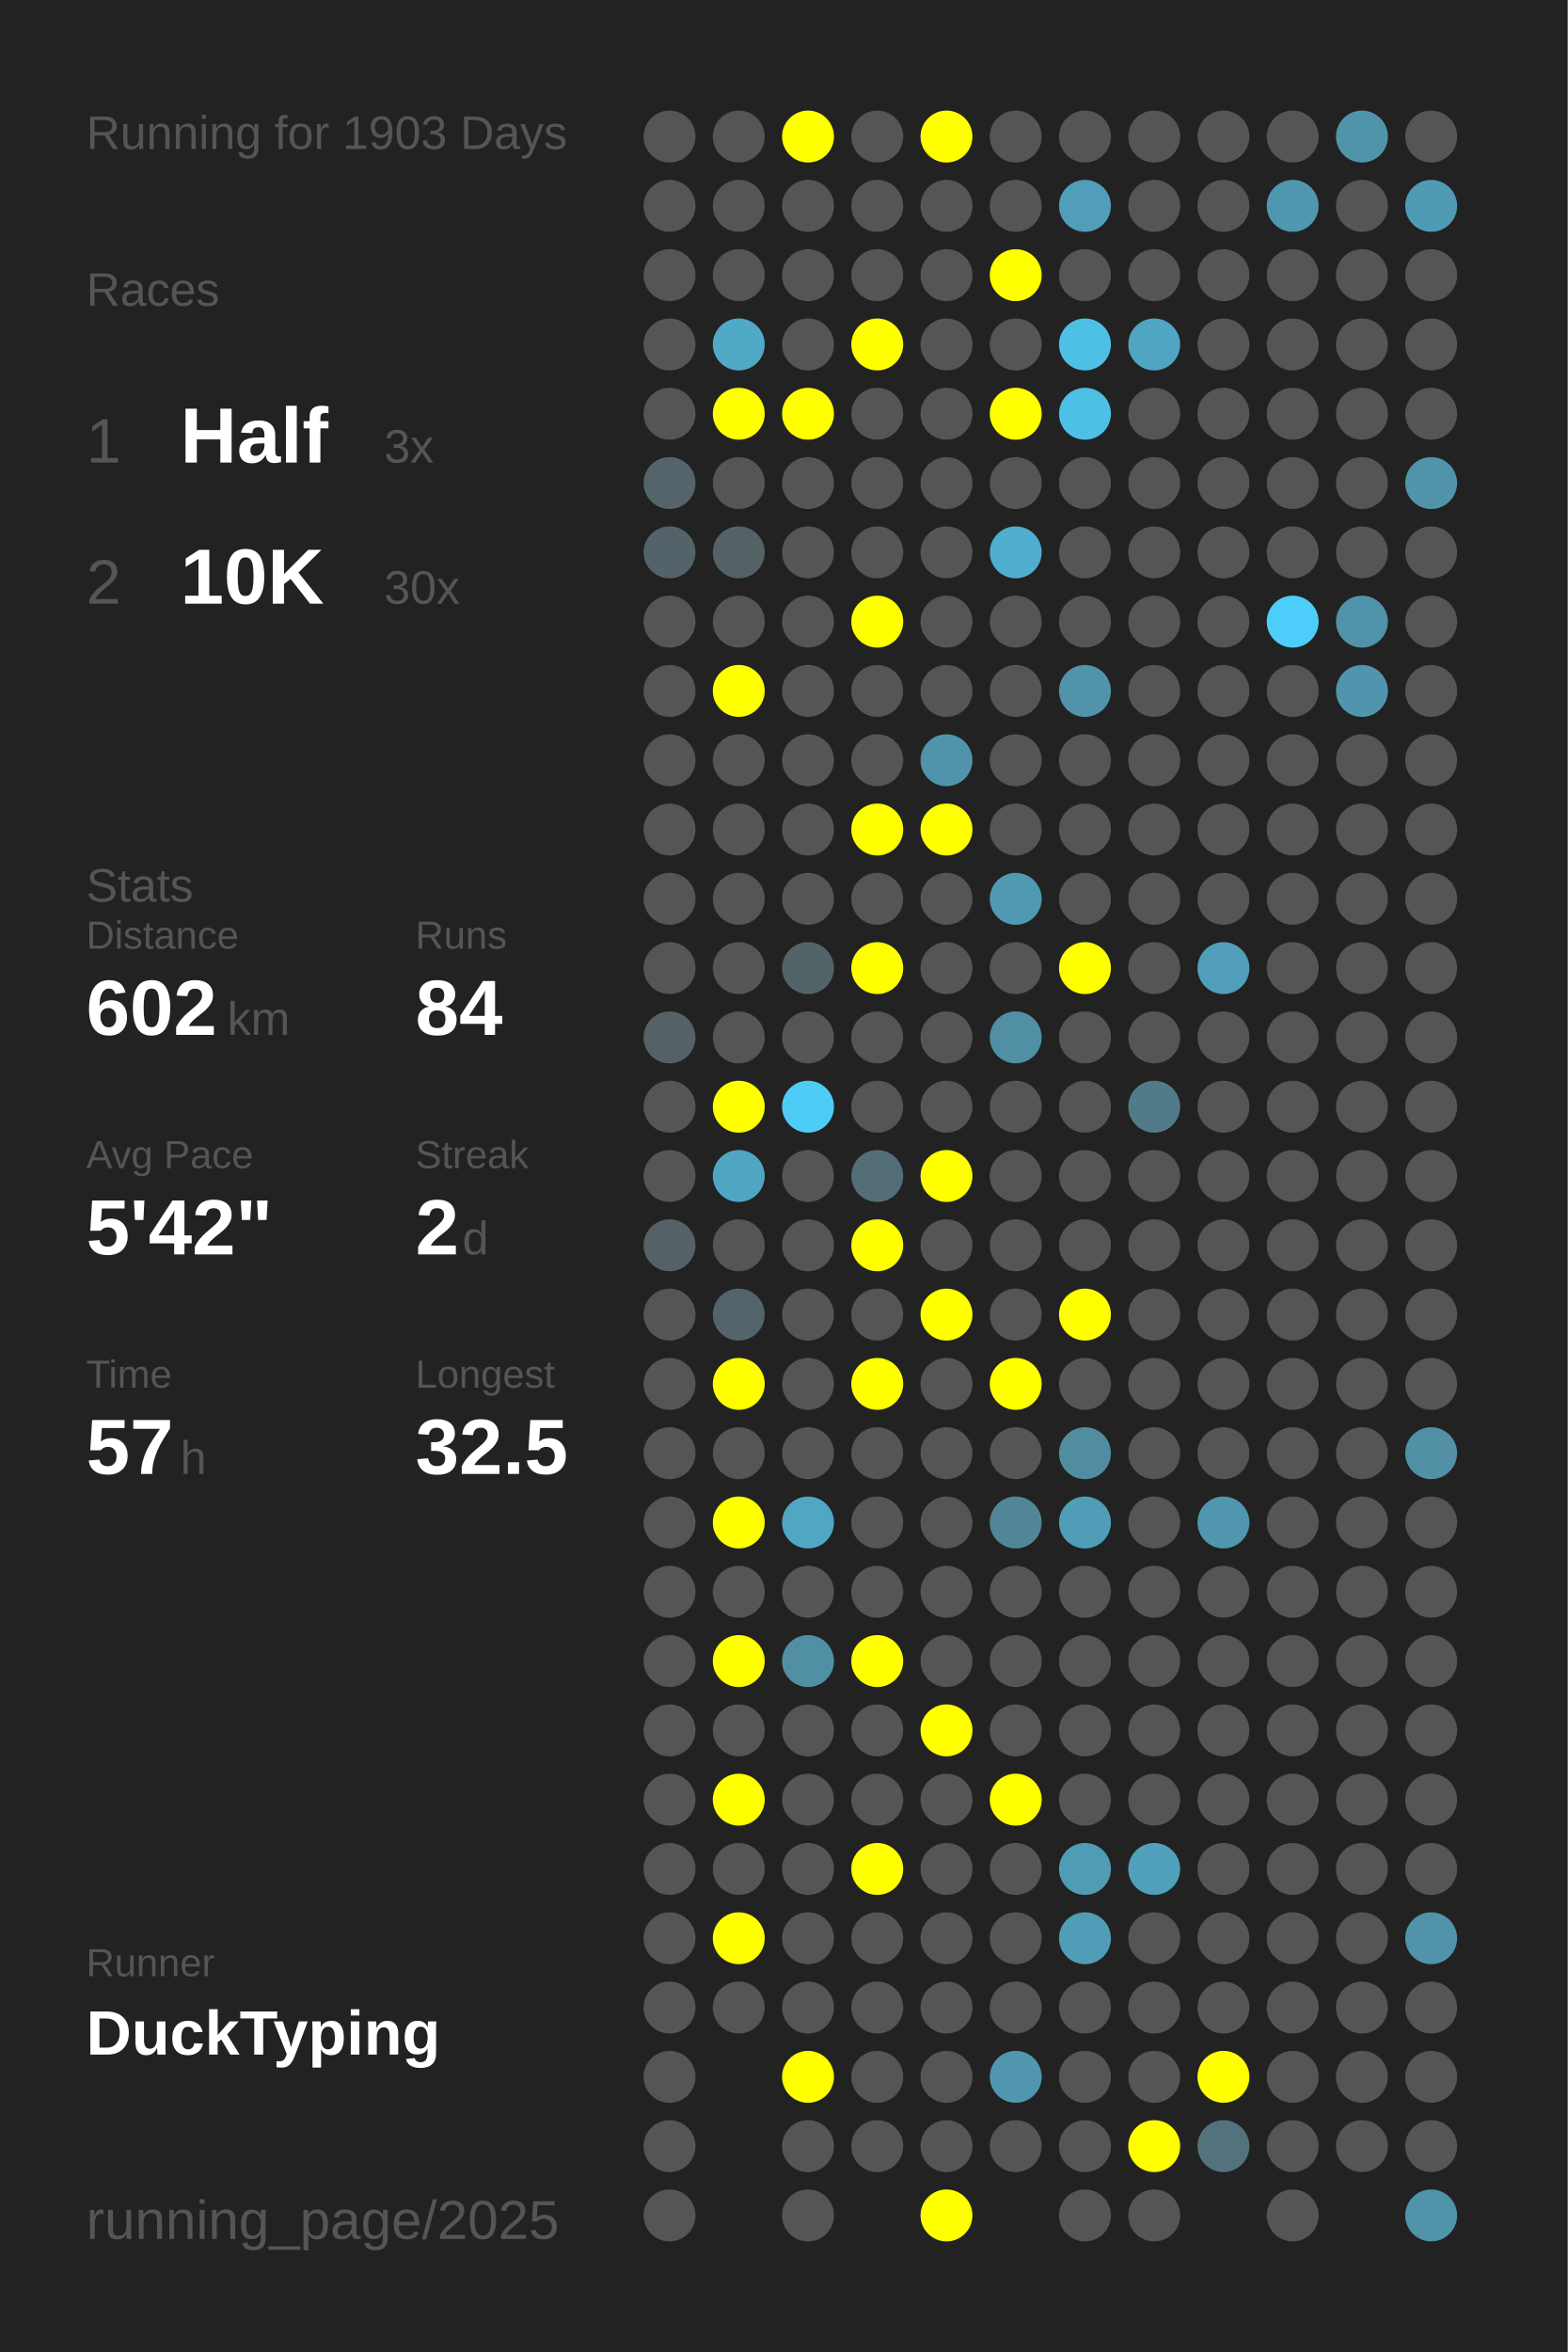
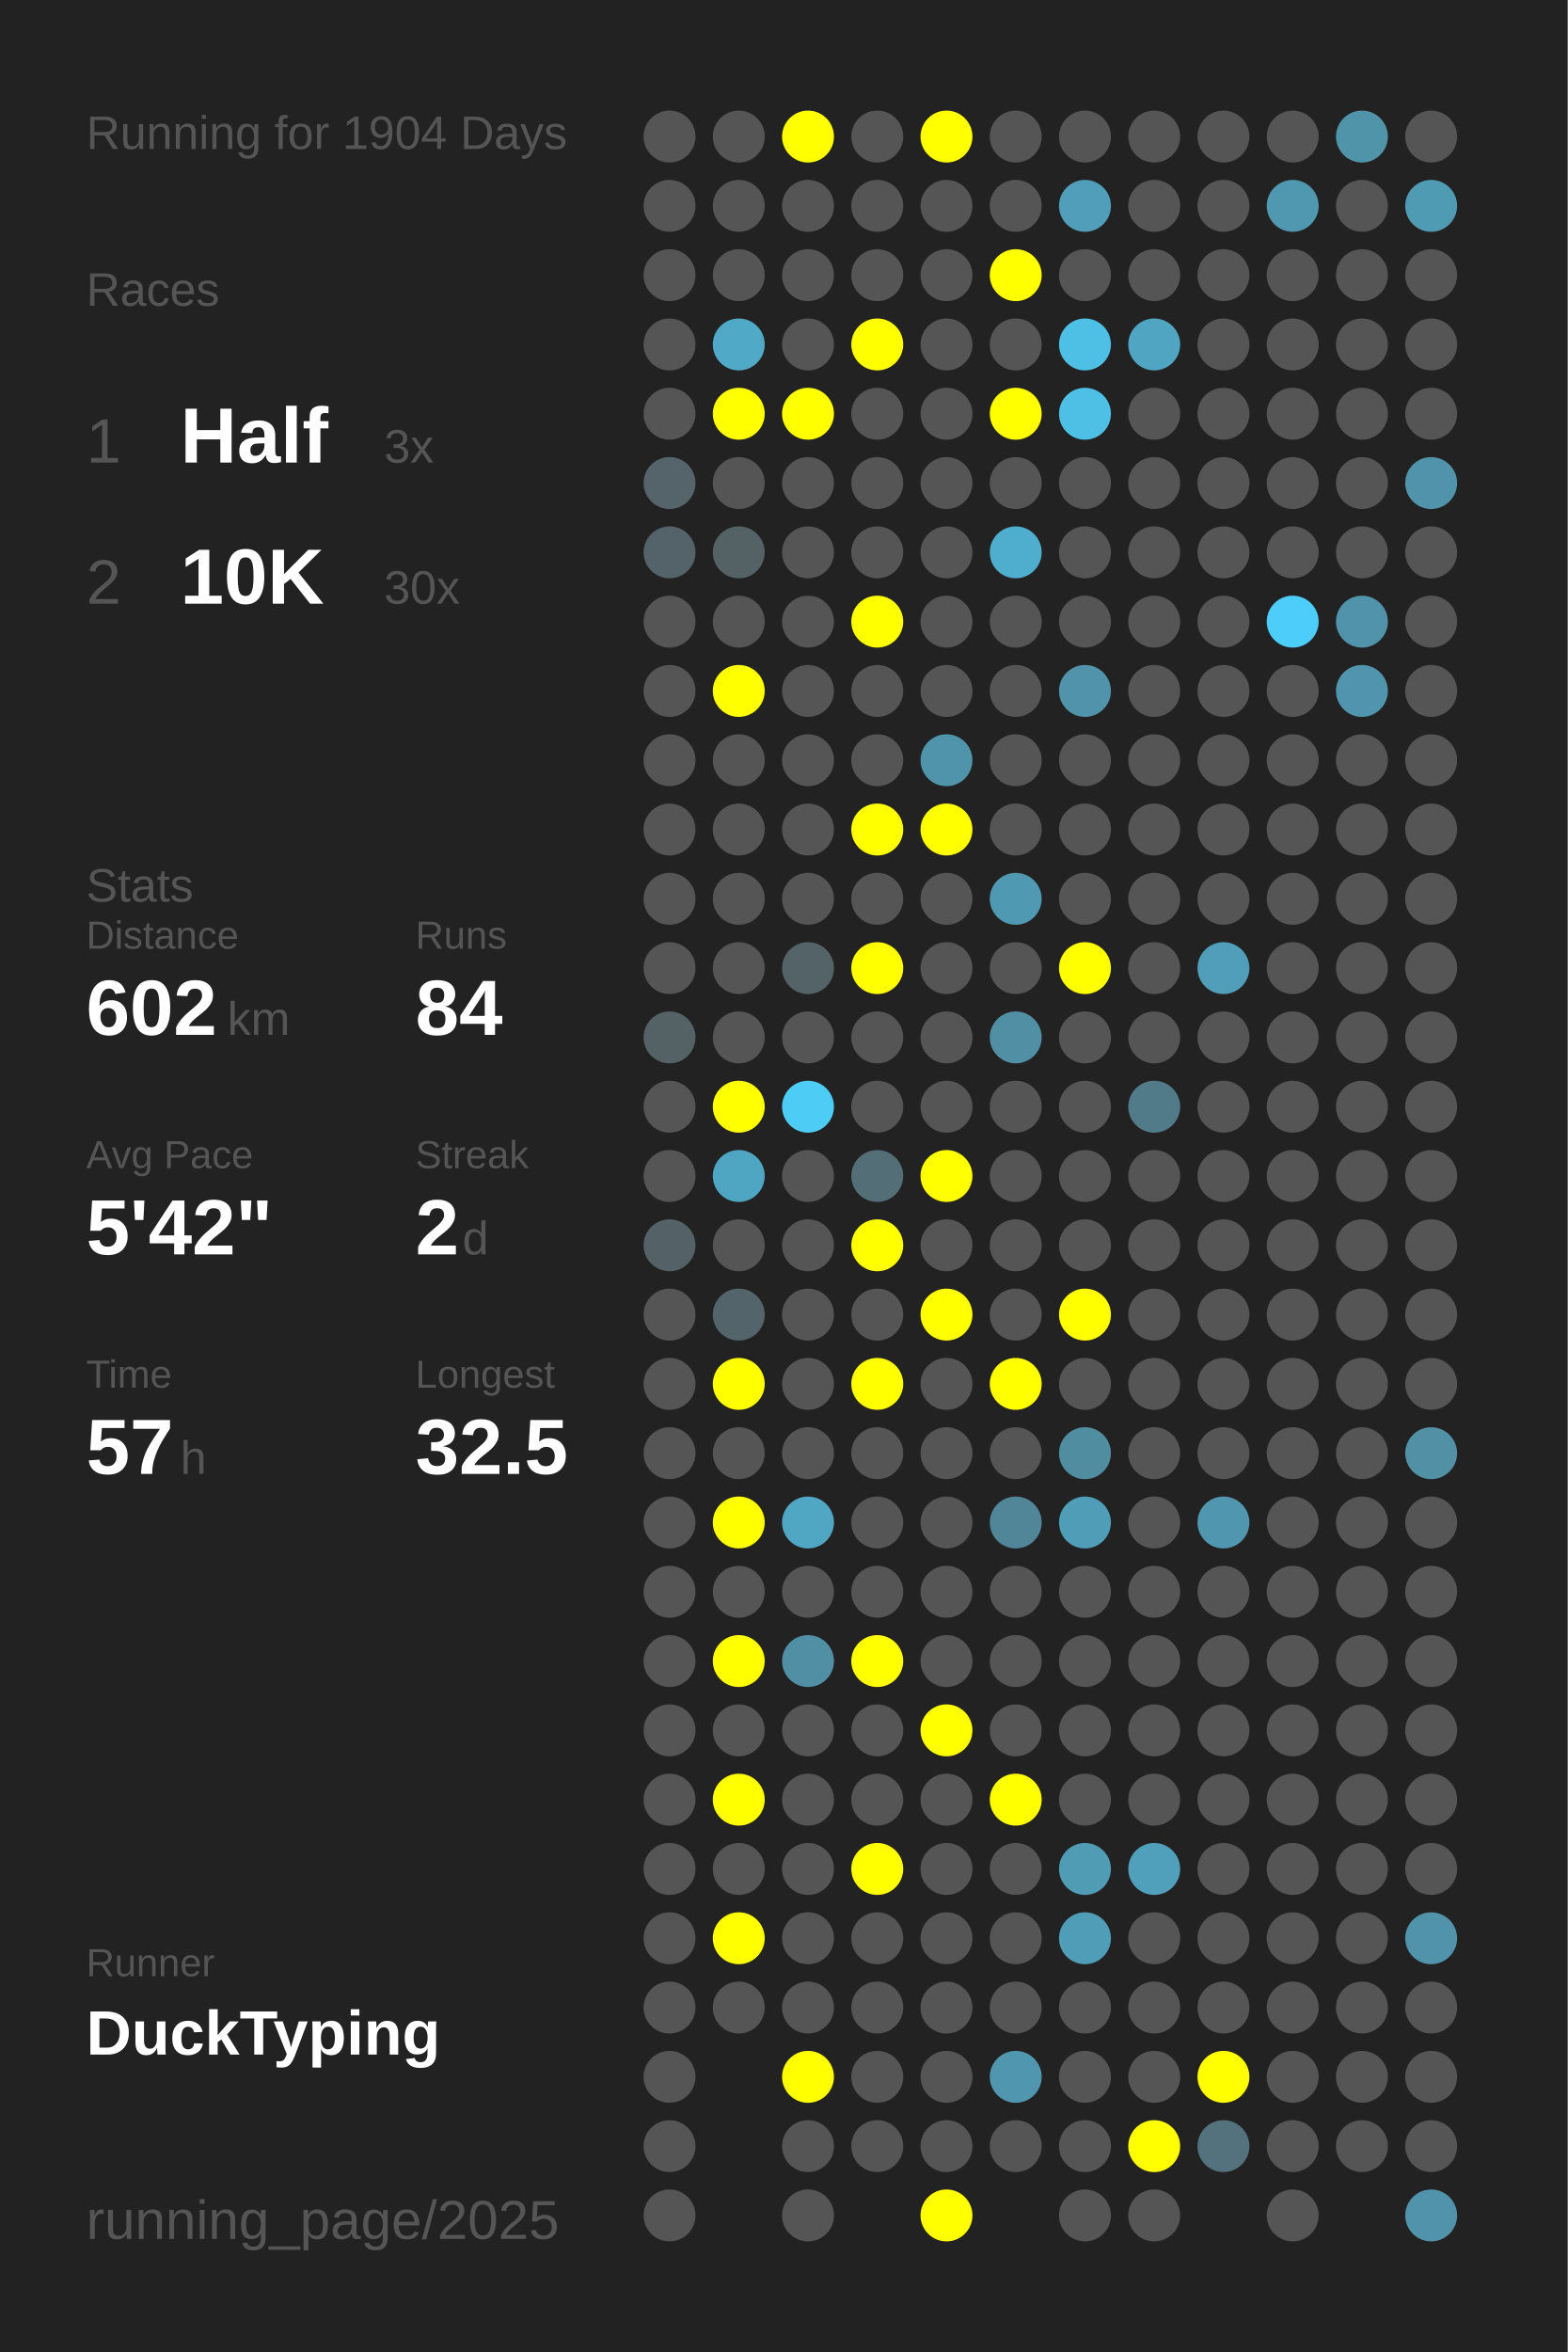
<svg xmlns="http://www.w3.org/2000/svg" baseProfile="full" height="300mm" version="1.1" viewBox="0,0,200,300" width="200mm">
  <defs />
  <rect fill="#222222" height="300" width="200" x="0" y="0" />
-   <text fill="#555555" style="font-size:6px; font-family:Arial;" x="11" y="19">Running for 1903 Days</text>
+   <text fill="#555555" style="font-size:6px; font-family:Arial;" x="11" y="19">Running for 1904 Days</text>
  <text fill="#555555" style="font-size:6px; font-family:Arial;" x="11" y="39">Races</text>
  <text fill="#555555" style="font-size:8px; font-family:Arial;" x="11" y="59">1</text>
  <text fill="#FFFFFF" style="font-size:10px; font-family:Arial; font-weight:bold;" x="23" y="59">Half</text>
  <text fill="#555555" style="font-size:6px; font-family:Arial;" x="49" y="59">3x</text>
  <text fill="#555555" style="font-size:8px; font-family:Arial;" x="11" y="77">2</text>
  <text fill="#FFFFFF" style="font-size:10px; font-family:Arial; font-weight:bold;" x="23" y="77">10K</text>
  <text fill="#555555" style="font-size:6px; font-family:Arial;" x="49" y="77">30x</text>
  <text fill="#555555" style="font-size:6px; font-family:Arial;" x="11" y="115">Stats</text>
  <text fill="#555555" style="font-size:5px; font-family:Arial;" x="11" y="121">Distance</text>
  <text fill="#FFFFFF" style="font-size:10px; font-family:Arial; font-weight:bold;" x="11" y="132">602</text>
  <text fill="#555555" style="font-size:6px; font-family:Arial;" x="29" y="132">km</text>
  <text fill="#555555" style="font-size:5px; font-family:Arial;" x="53" y="121">Runs</text>
  <text fill="#FFFFFF" style="font-size:10px; font-family:Arial; font-weight:bold;" x="53" y="132">84</text>
  <text fill="#555555" style="font-size:5px; font-family:Arial;" x="11" y="149">Avg Pace</text>
  <text fill="#FFFFFF" style="font-size:10px; font-family:Arial; font-weight:bold;" x="11" y="160">5'42"</text>
  <text fill="#555555" style="font-size:5px; font-family:Arial;" x="53" y="149">Streak</text>
  <text fill="#FFFFFF" style="font-size:10px; font-family:Arial; font-weight:bold;" x="53" y="160">2</text>
  <text fill="#555555" style="font-size:6px; font-family:Arial;" x="59" y="160">d</text>
  <text fill="#555555" style="font-size:5px; font-family:Arial;" x="11" y="177">Time</text>
  <text fill="#FFFFFF" style="font-size:10px; font-family:Arial; font-weight:bold;" x="11" y="188">57</text>
  <text fill="#555555" style="font-size:6px; font-family:Arial;" x="23" y="188">h</text>
  <text fill="#555555" style="font-size:5px; font-family:Arial;" x="53" y="177">Longest</text>
  <text fill="#FFFFFF" style="font-size:10px; font-family:Arial; font-weight:bold;" x="53" y="188">32.5</text>
  <text fill="#555555" style="font-size:5px; font-family:Arial;" x="11" y="252.065">Runner</text>
  <text fill="#FFFFFF" style="font-size:8px; font-family:Arial; font-weight:bold;" x="11" y="262.065">DuckTyping</text>
  <text fill="#555555" style="font-size:7px; font-family:Arial;" x="11" y="285.581">running_page/2025</text>
  <circle cx="85.417" cy="17.419" fill="#555555" r="3.312" />
  <circle cx="85.417" cy="26.258" fill="#555555" r="3.312" />
  <circle cx="85.417" cy="35.097" fill="#555555" r="3.312" />
  <circle cx="85.417" cy="43.935" fill="#555555" r="3.312" />
  <circle cx="85.417" cy="52.774" fill="#555555" r="3.312" />
  <circle cx="85.417" cy="61.613" fill="#54646a" r="3.312" />
  <circle cx="85.417" cy="70.452" fill="#546369" r="3.312" />
  <circle cx="85.417" cy="79.29" fill="#555555" r="3.312" />
  <circle cx="85.417" cy="88.129" fill="#555555" r="3.312" />
  <circle cx="85.417" cy="96.968" fill="#555555" r="3.312" />
  <circle cx="85.417" cy="105.806" fill="#555555" r="3.312" />
  <circle cx="85.417" cy="114.645" fill="#555555" r="3.312" />
  <circle cx="85.417" cy="123.484" fill="#555555" r="3.312" />
  <circle cx="85.417" cy="132.323" fill="#546266" r="3.312" />
  <circle cx="85.417" cy="141.161" fill="#555555" r="3.312" />
  <circle cx="85.417" cy="150" fill="#555555" r="3.312" />
  <circle cx="85.417" cy="158.839" fill="#546267" r="3.312" />
  <circle cx="85.417" cy="167.677" fill="#555555" r="3.312" />
  <circle cx="85.417" cy="176.516" fill="#555555" r="3.312" />
  <circle cx="85.417" cy="185.355" fill="#555555" r="3.312" />
  <circle cx="85.417" cy="194.194" fill="#555555" r="3.312" />
  <circle cx="85.417" cy="203.032" fill="#555555" r="3.312" />
  <circle cx="85.417" cy="211.871" fill="#555555" r="3.312" />
  <circle cx="85.417" cy="220.71" fill="#555555" r="3.312" />
  <circle cx="85.417" cy="229.548" fill="#555555" r="3.312" />
  <circle cx="85.417" cy="238.387" fill="#555555" r="3.312" />
  <circle cx="85.417" cy="247.226" fill="#555555" r="3.312" />
  <circle cx="85.417" cy="256.065" fill="#555555" r="3.312" />
  <circle cx="85.417" cy="264.903" fill="#555555" r="3.312" />
  <circle cx="85.417" cy="273.742" fill="#555555" r="3.312" />
  <circle cx="85.417" cy="282.581" fill="#555555" r="3.312" />
  <circle cx="94.25" cy="17.419" fill="#555555" r="3.312" />
  <circle cx="94.25" cy="26.258" fill="#555555" r="3.312" />
  <circle cx="94.25" cy="35.097" fill="#555555" r="3.312" />
  <circle cx="94.25" cy="43.935" fill="#4fa9c7" r="3.312" />
  <circle cx="94.25" cy="52.774" fill="#FFFF00" r="3.312" />
  <circle cx="94.25" cy="61.613" fill="#555555" r="3.312" />
  <circle cx="94.25" cy="70.452" fill="#546266" r="3.312" />
  <circle cx="94.25" cy="79.29" fill="#555555" r="3.312" />
  <circle cx="94.25" cy="88.129" fill="#FFFF00" r="3.312" />
  <circle cx="94.25" cy="96.968" fill="#555555" r="3.312" />
  <circle cx="94.25" cy="105.806" fill="#555555" r="3.312" />
  <circle cx="94.25" cy="114.645" fill="#555555" r="3.312" />
  <circle cx="94.25" cy="123.484" fill="#555555" r="3.312" />
  <circle cx="94.25" cy="132.323" fill="#555555" r="3.312" />
  <circle cx="94.25" cy="141.161" fill="#FFFF00" r="3.312" />
  <circle cx="94.25" cy="150" fill="#4fa6c3" r="3.312" />
  <circle cx="94.25" cy="158.839" fill="#555555" r="3.312" />
  <circle cx="94.25" cy="167.677" fill="#53646a" r="3.312" />
  <circle cx="94.25" cy="176.516" fill="#FFFF00" r="3.312" />
  <circle cx="94.25" cy="185.355" fill="#555555" r="3.312" />
  <circle cx="94.25" cy="194.194" fill="#FFFF00" r="3.312" />
  <circle cx="94.25" cy="203.032" fill="#555555" r="3.312" />
  <circle cx="94.25" cy="211.871" fill="#FFFF00" r="3.312" />
  <circle cx="94.25" cy="220.71" fill="#555555" r="3.312" />
  <circle cx="94.25" cy="229.548" fill="#FFFF00" r="3.312" />
  <circle cx="94.25" cy="238.387" fill="#555555" r="3.312" />
  <circle cx="94.25" cy="247.226" fill="#FFFF00" r="3.312" />
  <circle cx="94.25" cy="256.065" fill="#555555" r="3.312" />
  <circle cx="103.083" cy="17.419" fill="#FFFF00" r="3.312" />
  <circle cx="103.083" cy="26.258" fill="#555555" r="3.312" />
  <circle cx="103.083" cy="35.097" fill="#555555" r="3.312" />
  <circle cx="103.083" cy="43.935" fill="#555555" r="3.312" />
  <circle cx="103.083" cy="52.774" fill="#FFFF00" r="3.312" />
  <circle cx="103.083" cy="61.613" fill="#555555" r="3.312" />
  <circle cx="103.083" cy="70.452" fill="#555555" r="3.312" />
  <circle cx="103.083" cy="79.29" fill="#555555" r="3.312" />
  <circle cx="103.083" cy="88.129" fill="#555555" r="3.312" />
  <circle cx="103.083" cy="96.968" fill="#555555" r="3.312" />
  <circle cx="103.083" cy="105.806" fill="#555555" r="3.312" />
  <circle cx="103.083" cy="114.645" fill="#555555" r="3.312" />
  <circle cx="103.083" cy="123.484" fill="#546368" r="3.312" />
  <circle cx="103.083" cy="132.323" fill="#555555" r="3.312" />
  <circle cx="103.083" cy="141.161" fill="#4dccf6" r="3.312" />
  <circle cx="103.083" cy="150" fill="#555555" r="3.312" />
  <circle cx="103.083" cy="158.839" fill="#555555" r="3.312" />
  <circle cx="103.083" cy="167.677" fill="#555555" r="3.312" />
  <circle cx="103.083" cy="176.516" fill="#555555" r="3.312" />
  <circle cx="103.083" cy="185.355" fill="#555555" r="3.312" />
  <circle cx="103.083" cy="194.194" fill="#4fa7c4" r="3.312" />
  <circle cx="103.083" cy="203.032" fill="#555555" r="3.312" />
  <circle cx="103.083" cy="211.871" fill="#518fa4" r="3.312" />
  <circle cx="103.083" cy="220.71" fill="#555555" r="3.312" />
  <circle cx="103.083" cy="229.548" fill="#555555" r="3.312" />
  <circle cx="103.083" cy="238.387" fill="#555555" r="3.312" />
  <circle cx="103.083" cy="247.226" fill="#555555" r="3.312" />
  <circle cx="103.083" cy="256.065" fill="#555555" r="3.312" />
  <circle cx="103.083" cy="264.903" fill="#FFFF00" r="3.312" />
  <circle cx="103.083" cy="273.742" fill="#555555" r="3.312" />
  <circle cx="103.083" cy="282.581" fill="#555555" r="3.312" />
  <circle cx="111.917" cy="17.419" fill="#555555" r="3.312" />
  <circle cx="111.917" cy="26.258" fill="#555555" r="3.312" />
  <circle cx="111.917" cy="35.097" fill="#555555" r="3.312" />
  <circle cx="111.917" cy="43.935" fill="#FFFF00" r="3.312" />
  <circle cx="111.917" cy="52.774" fill="#555555" r="3.312" />
  <circle cx="111.917" cy="61.613" fill="#555555" r="3.312" />
  <circle cx="111.917" cy="70.452" fill="#555555" r="3.312" />
  <circle cx="111.917" cy="79.29" fill="#FFFF00" r="3.312" />
  <circle cx="111.917" cy="88.129" fill="#555555" r="3.312" />
  <circle cx="111.917" cy="96.968" fill="#555555" r="3.312" />
  <circle cx="111.917" cy="105.806" fill="#FFFF00" r="3.312" />
  <circle cx="111.917" cy="114.645" fill="#555555" r="3.312" />
  <circle cx="111.917" cy="123.484" fill="#FFFF00" r="3.312" />
  <circle cx="111.917" cy="132.323" fill="#555555" r="3.312" />
  <circle cx="111.917" cy="141.161" fill="#555555" r="3.312" />
  <circle cx="111.917" cy="150" fill="#536e77" r="3.312" />
  <circle cx="111.917" cy="158.839" fill="#FFFF00" r="3.312" />
  <circle cx="111.917" cy="167.677" fill="#555555" r="3.312" />
  <circle cx="111.917" cy="176.516" fill="#FFFF00" r="3.312" />
  <circle cx="111.917" cy="185.355" fill="#555555" r="3.312" />
  <circle cx="111.917" cy="194.194" fill="#555555" r="3.312" />
  <circle cx="111.917" cy="203.032" fill="#555555" r="3.312" />
  <circle cx="111.917" cy="211.871" fill="#FFFF00" r="3.312" />
  <circle cx="111.917" cy="220.71" fill="#555555" r="3.312" />
  <circle cx="111.917" cy="229.548" fill="#555555" r="3.312" />
  <circle cx="111.917" cy="238.387" fill="#FFFF00" r="3.312" />
  <circle cx="111.917" cy="247.226" fill="#555555" r="3.312" />
  <circle cx="111.917" cy="256.065" fill="#555555" r="3.312" />
  <circle cx="111.917" cy="264.903" fill="#555555" r="3.312" />
  <circle cx="111.917" cy="273.742" fill="#555555" r="3.312" />
  <circle cx="120.75" cy="17.419" fill="#FFFF00" r="3.312" />
  <circle cx="120.75" cy="26.258" fill="#555555" r="3.312" />
  <circle cx="120.75" cy="35.097" fill="#555555" r="3.312" />
  <circle cx="120.75" cy="43.935" fill="#555555" r="3.312" />
  <circle cx="120.75" cy="52.774" fill="#555555" r="3.312" />
  <circle cx="120.75" cy="61.613" fill="#555555" r="3.312" />
  <circle cx="120.75" cy="70.452" fill="#555555" r="3.312" />
  <circle cx="120.75" cy="79.29" fill="#555555" r="3.312" />
  <circle cx="120.75" cy="88.129" fill="#555555" r="3.312" />
  <circle cx="120.75" cy="96.968" fill="#5094ab" r="3.312" />
  <circle cx="120.75" cy="105.806" fill="#FFFF00" r="3.312" />
  <circle cx="120.75" cy="114.645" fill="#555555" r="3.312" />
  <circle cx="120.75" cy="123.484" fill="#555555" r="3.312" />
  <circle cx="120.75" cy="132.323" fill="#555555" r="3.312" />
  <circle cx="120.75" cy="141.161" fill="#555555" r="3.312" />
  <circle cx="120.75" cy="150" fill="#FFFF00" r="3.312" />
  <circle cx="120.75" cy="158.839" fill="#555555" r="3.312" />
  <circle cx="120.75" cy="167.677" fill="#FFFF00" r="3.312" />
  <circle cx="120.75" cy="176.516" fill="#555555" r="3.312" />
  <circle cx="120.75" cy="185.355" fill="#555555" r="3.312" />
  <circle cx="120.75" cy="194.194" fill="#555555" r="3.312" />
  <circle cx="120.75" cy="203.032" fill="#555555" r="3.312" />
  <circle cx="120.75" cy="211.871" fill="#555555" r="3.312" />
  <circle cx="120.75" cy="220.71" fill="#FFFF00" r="3.312" />
  <circle cx="120.75" cy="229.548" fill="#555555" r="3.312" />
  <circle cx="120.75" cy="238.387" fill="#555555" r="3.312" />
  <circle cx="120.75" cy="247.226" fill="#555555" r="3.312" />
  <circle cx="120.75" cy="256.065" fill="#555555" r="3.312" />
  <circle cx="120.75" cy="264.903" fill="#555555" r="3.312" />
  <circle cx="120.75" cy="273.742" fill="#555555" r="3.312" />
  <circle cx="120.75" cy="282.581" fill="#FFFF00" r="3.312" />
  <circle cx="129.583" cy="17.419" fill="#555555" r="3.312" />
  <circle cx="129.583" cy="26.258" fill="#555555" r="3.312" />
  <circle cx="129.583" cy="35.097" fill="#FFFF00" r="3.312" />
  <circle cx="129.583" cy="43.935" fill="#555555" r="3.312" />
  <circle cx="129.583" cy="52.774" fill="#FFFF00" r="3.312" />
  <circle cx="129.583" cy="61.613" fill="#555555" r="3.312" />
  <circle cx="129.583" cy="70.452" fill="#4faece" r="3.312" />
  <circle cx="129.583" cy="79.29" fill="#555555" r="3.312" />
  <circle cx="129.583" cy="88.129" fill="#555555" r="3.312" />
  <circle cx="129.583" cy="96.968" fill="#555555" r="3.312" />
  <circle cx="129.583" cy="105.806" fill="#555555" r="3.312" />
  <circle cx="129.583" cy="114.645" fill="#5099b2" r="3.312" />
  <circle cx="129.583" cy="123.484" fill="#555555" r="3.312" />
  <circle cx="129.583" cy="132.323" fill="#518fa4" r="3.312" />
  <circle cx="129.583" cy="141.161" fill="#555555" r="3.312" />
  <circle cx="129.583" cy="150" fill="#555555" r="3.312" />
  <circle cx="129.583" cy="158.839" fill="#555555" r="3.312" />
  <circle cx="129.583" cy="167.677" fill="#555555" r="3.312" />
  <circle cx="129.583" cy="176.516" fill="#FFFF00" r="3.312" />
  <circle cx="129.583" cy="185.355" fill="#555555" r="3.312" />
  <circle cx="129.583" cy="194.194" fill="#518698" r="3.312" />
  <circle cx="129.583" cy="203.032" fill="#555555" r="3.312" />
  <circle cx="129.583" cy="211.871" fill="#555555" r="3.312" />
  <circle cx="129.583" cy="220.71" fill="#555555" r="3.312" />
  <circle cx="129.583" cy="229.548" fill="#FFFF00" r="3.312" />
  <circle cx="129.583" cy="238.387" fill="#555555" r="3.312" />
  <circle cx="129.583" cy="247.226" fill="#555555" r="3.312" />
  <circle cx="129.583" cy="256.065" fill="#555555" r="3.312" />
  <circle cx="129.583" cy="264.903" fill="#5096ae" r="3.312" />
  <circle cx="129.583" cy="273.742" fill="#555555" r="3.312" />
  <circle cx="138.417" cy="17.419" fill="#555555" r="3.312" />
  <circle cx="138.417" cy="26.258" fill="#509eb9" r="3.312" />
  <circle cx="138.417" cy="35.097" fill="#555555" r="3.312" />
  <circle cx="138.417" cy="43.935" fill="#4ec0e6" r="3.312" />
  <circle cx="138.417" cy="52.774" fill="#4ebfe5" r="3.312" />
  <circle cx="138.417" cy="61.613" fill="#555555" r="3.312" />
  <circle cx="138.417" cy="70.452" fill="#555555" r="3.312" />
  <circle cx="138.417" cy="79.29" fill="#555555" r="3.312" />
  <circle cx="138.417" cy="88.129" fill="#5093aa" r="3.312" />
  <circle cx="138.417" cy="96.968" fill="#555555" r="3.312" />
  <circle cx="138.417" cy="105.806" fill="#555555" r="3.312" />
  <circle cx="138.417" cy="114.645" fill="#555555" r="3.312" />
  <circle cx="138.417" cy="123.484" fill="#FFFF00" r="3.312" />
  <circle cx="138.417" cy="132.323" fill="#555555" r="3.312" />
  <circle cx="138.417" cy="141.161" fill="#555555" r="3.312" />
  <circle cx="138.417" cy="150" fill="#555555" r="3.312" />
  <circle cx="138.417" cy="158.839" fill="#555555" r="3.312" />
  <circle cx="138.417" cy="167.677" fill="#FFFF00" r="3.312" />
  <circle cx="138.417" cy="176.516" fill="#555555" r="3.312" />
  <circle cx="138.417" cy="185.355" fill="#518da1" r="3.312" />
  <circle cx="138.417" cy="194.194" fill="#509db7" r="3.312" />
  <circle cx="138.417" cy="203.032" fill="#555555" r="3.312" />
  <circle cx="138.417" cy="211.871" fill="#555555" r="3.312" />
  <circle cx="138.417" cy="220.71" fill="#555555" r="3.312" />
  <circle cx="138.417" cy="229.548" fill="#555555" r="3.312" />
  <circle cx="138.417" cy="238.387" fill="#509cb5" r="3.312" />
  <circle cx="138.417" cy="247.226" fill="#509db8" r="3.312" />
  <circle cx="138.417" cy="256.065" fill="#555555" r="3.312" />
  <circle cx="138.417" cy="264.903" fill="#555555" r="3.312" />
  <circle cx="138.417" cy="273.742" fill="#555555" r="3.312" />
  <circle cx="138.417" cy="282.581" fill="#555555" r="3.312" />
  <circle cx="147.25" cy="17.419" fill="#555555" r="3.312" />
  <circle cx="147.25" cy="26.258" fill="#555555" r="3.312" />
  <circle cx="147.25" cy="35.097" fill="#555555" r="3.312" />
  <circle cx="147.25" cy="43.935" fill="#4fa5c2" r="3.312" />
  <circle cx="147.25" cy="52.774" fill="#555555" r="3.312" />
  <circle cx="147.25" cy="61.613" fill="#555555" r="3.312" />
  <circle cx="147.25" cy="70.452" fill="#555555" r="3.312" />
  <circle cx="147.25" cy="79.29" fill="#555555" r="3.312" />
  <circle cx="147.25" cy="88.129" fill="#555555" r="3.312" />
  <circle cx="147.25" cy="96.968" fill="#555555" r="3.312" />
  <circle cx="147.25" cy="105.806" fill="#555555" r="3.312" />
  <circle cx="147.25" cy="114.645" fill="#555555" r="3.312" />
  <circle cx="147.25" cy="123.484" fill="#555555" r="3.312" />
  <circle cx="147.25" cy="132.323" fill="#555555" r="3.312" />
  <circle cx="147.25" cy="141.161" fill="#527b89" r="3.312" />
  <circle cx="147.25" cy="150" fill="#555555" r="3.312" />
  <circle cx="147.25" cy="158.839" fill="#555555" r="3.312" />
  <circle cx="147.25" cy="167.677" fill="#555555" r="3.312" />
  <circle cx="147.25" cy="176.516" fill="#555555" r="3.312" />
  <circle cx="147.25" cy="185.355" fill="#555555" r="3.312" />
  <circle cx="147.25" cy="194.194" fill="#555555" r="3.312" />
  <circle cx="147.25" cy="203.032" fill="#555555" r="3.312" />
  <circle cx="147.25" cy="211.871" fill="#555555" r="3.312" />
  <circle cx="147.25" cy="220.71" fill="#555555" r="3.312" />
  <circle cx="147.25" cy="229.548" fill="#555555" r="3.312" />
  <circle cx="147.25" cy="238.387" fill="#50a0bb" r="3.312" />
  <circle cx="147.25" cy="247.226" fill="#555555" r="3.312" />
  <circle cx="147.25" cy="256.065" fill="#555555" r="3.312" />
  <circle cx="147.25" cy="264.903" fill="#555555" r="3.312" />
  <circle cx="147.25" cy="273.742" fill="#FFFF00" r="3.312" />
  <circle cx="147.25" cy="282.581" fill="#555555" r="3.312" />
  <circle cx="156.083" cy="17.419" fill="#555555" r="3.312" />
  <circle cx="156.083" cy="26.258" fill="#555555" r="3.312" />
  <circle cx="156.083" cy="35.097" fill="#555555" r="3.312" />
  <circle cx="156.083" cy="43.935" fill="#555555" r="3.312" />
  <circle cx="156.083" cy="52.774" fill="#555555" r="3.312" />
  <circle cx="156.083" cy="61.613" fill="#555555" r="3.312" />
  <circle cx="156.083" cy="70.452" fill="#555555" r="3.312" />
  <circle cx="156.083" cy="79.29" fill="#555555" r="3.312" />
  <circle cx="156.083" cy="88.129" fill="#555555" r="3.312" />
  <circle cx="156.083" cy="96.968" fill="#555555" r="3.312" />
  <circle cx="156.083" cy="105.806" fill="#555555" r="3.312" />
  <circle cx="156.083" cy="114.645" fill="#555555" r="3.312" />
  <circle cx="156.083" cy="123.484" fill="#509eb9" r="3.312" />
  <circle cx="156.083" cy="132.323" fill="#555555" r="3.312" />
  <circle cx="156.083" cy="141.161" fill="#555555" r="3.312" />
  <circle cx="156.083" cy="150" fill="#555555" r="3.312" />
  <circle cx="156.083" cy="158.839" fill="#555555" r="3.312" />
  <circle cx="156.083" cy="167.677" fill="#555555" r="3.312" />
  <circle cx="156.083" cy="176.516" fill="#555555" r="3.312" />
  <circle cx="156.083" cy="185.355" fill="#555555" r="3.312" />
  <circle cx="156.083" cy="194.194" fill="#5096ae" r="3.312" />
  <circle cx="156.083" cy="203.032" fill="#555555" r="3.312" />
  <circle cx="156.083" cy="211.871" fill="#555555" r="3.312" />
  <circle cx="156.083" cy="220.71" fill="#555555" r="3.312" />
  <circle cx="156.083" cy="229.548" fill="#555555" r="3.312" />
  <circle cx="156.083" cy="238.387" fill="#555555" r="3.312" />
  <circle cx="156.083" cy="247.226" fill="#555555" r="3.312" />
  <circle cx="156.083" cy="256.065" fill="#555555" r="3.312" />
  <circle cx="156.083" cy="264.903" fill="#FFFF00" r="3.312" />
  <circle cx="156.083" cy="273.742" fill="#53727d" r="3.312" />
  <circle cx="164.917" cy="17.419" fill="#555555" r="3.312" />
  <circle cx="164.917" cy="26.258" fill="#5098b0" r="3.312" />
  <circle cx="164.917" cy="35.097" fill="#555555" r="3.312" />
  <circle cx="164.917" cy="43.935" fill="#555555" r="3.312" />
  <circle cx="164.917" cy="52.774" fill="#555555" r="3.312" />
  <circle cx="164.917" cy="61.613" fill="#555555" r="3.312" />
  <circle cx="164.917" cy="70.452" fill="#555555" r="3.312" />
  <circle cx="164.917" cy="79.29" fill="#4dcdf9" r="3.312" />
  <circle cx="164.917" cy="88.129" fill="#555555" r="3.312" />
  <circle cx="164.917" cy="96.968" fill="#555555" r="3.312" />
  <circle cx="164.917" cy="105.806" fill="#555555" r="3.312" />
  <circle cx="164.917" cy="114.645" fill="#555555" r="3.312" />
  <circle cx="164.917" cy="123.484" fill="#555555" r="3.312" />
  <circle cx="164.917" cy="132.323" fill="#555555" r="3.312" />
  <circle cx="164.917" cy="141.161" fill="#555555" r="3.312" />
  <circle cx="164.917" cy="150" fill="#555555" r="3.312" />
  <circle cx="164.917" cy="158.839" fill="#555555" r="3.312" />
  <circle cx="164.917" cy="167.677" fill="#555555" r="3.312" />
  <circle cx="164.917" cy="176.516" fill="#555555" r="3.312" />
  <circle cx="164.917" cy="185.355" fill="#555555" r="3.312" />
  <circle cx="164.917" cy="194.194" fill="#555555" r="3.312" />
  <circle cx="164.917" cy="203.032" fill="#555555" r="3.312" />
  <circle cx="164.917" cy="211.871" fill="#555555" r="3.312" />
  <circle cx="164.917" cy="220.71" fill="#555555" r="3.312" />
  <circle cx="164.917" cy="229.548" fill="#555555" r="3.312" />
  <circle cx="164.917" cy="238.387" fill="#555555" r="3.312" />
  <circle cx="164.917" cy="247.226" fill="#555555" r="3.312" />
  <circle cx="164.917" cy="256.065" fill="#555555" r="3.312" />
  <circle cx="164.917" cy="264.903" fill="#555555" r="3.312" />
  <circle cx="164.917" cy="273.742" fill="#555555" r="3.312" />
  <circle cx="164.917" cy="282.581" fill="#555555" r="3.312" />
  <circle cx="173.75" cy="17.419" fill="#5094aa" r="3.312" />
  <circle cx="173.75" cy="26.258" fill="#555555" r="3.312" />
  <circle cx="173.75" cy="35.097" fill="#555555" r="3.312" />
  <circle cx="173.75" cy="43.935" fill="#555555" r="3.312" />
  <circle cx="173.75" cy="52.774" fill="#555555" r="3.312" />
  <circle cx="173.75" cy="61.613" fill="#555555" r="3.312" />
  <circle cx="173.75" cy="70.452" fill="#555555" r="3.312" />
  <circle cx="173.75" cy="79.29" fill="#5093aa" r="3.312" />
  <circle cx="173.75" cy="88.129" fill="#5095ad" r="3.312" />
  <circle cx="173.75" cy="96.968" fill="#555555" r="3.312" />
  <circle cx="173.75" cy="105.806" fill="#555555" r="3.312" />
  <circle cx="173.75" cy="114.645" fill="#555555" r="3.312" />
  <circle cx="173.75" cy="123.484" fill="#555555" r="3.312" />
  <circle cx="173.75" cy="132.323" fill="#555555" r="3.312" />
  <circle cx="173.75" cy="141.161" fill="#555555" r="3.312" />
  <circle cx="173.75" cy="150" fill="#555555" r="3.312" />
  <circle cx="173.75" cy="158.839" fill="#555555" r="3.312" />
  <circle cx="173.75" cy="167.677" fill="#555555" r="3.312" />
  <circle cx="173.75" cy="176.516" fill="#555555" r="3.312" />
  <circle cx="173.75" cy="185.355" fill="#555555" r="3.312" />
  <circle cx="173.75" cy="194.194" fill="#555555" r="3.312" />
  <circle cx="173.75" cy="203.032" fill="#555555" r="3.312" />
  <circle cx="173.75" cy="211.871" fill="#555555" r="3.312" />
  <circle cx="173.75" cy="220.71" fill="#555555" r="3.312" />
  <circle cx="173.75" cy="229.548" fill="#555555" r="3.312" />
  <circle cx="173.75" cy="238.387" fill="#555555" r="3.312" />
  <circle cx="173.75" cy="247.226" fill="#555555" r="3.312" />
  <circle cx="173.75" cy="256.065" fill="#555555" r="3.312" />
  <circle cx="173.75" cy="264.903" fill="#555555" r="3.312" />
  <circle cx="173.75" cy="273.742" fill="#555555" r="3.312" />
  <circle cx="182.583" cy="17.419" fill="#555555" r="3.312" />
  <circle cx="182.583" cy="26.258" fill="#509bb4" r="3.312" />
  <circle cx="182.583" cy="35.097" fill="#555555" r="3.312" />
  <circle cx="182.583" cy="43.935" fill="#555555" r="3.312" />
  <circle cx="182.583" cy="52.774" fill="#555555" r="3.312" />
  <circle cx="182.583" cy="61.613" fill="#5093aa" r="3.312" />
  <circle cx="182.583" cy="70.452" fill="#555555" r="3.312" />
  <circle cx="182.583" cy="79.29" fill="#555555" r="3.312" />
  <circle cx="182.583" cy="88.129" fill="#555555" r="3.312" />
  <circle cx="182.583" cy="96.968" fill="#555555" r="3.312" />
  <circle cx="182.583" cy="105.806" fill="#555555" r="3.312" />
  <circle cx="182.583" cy="114.645" fill="#555555" r="3.312" />
  <circle cx="182.583" cy="123.484" fill="#555555" r="3.312" />
  <circle cx="182.583" cy="132.323" fill="#555555" r="3.312" />
  <circle cx="182.583" cy="141.161" fill="#555555" r="3.312" />
  <circle cx="182.583" cy="150" fill="#555555" r="3.312" />
  <circle cx="182.583" cy="158.839" fill="#555555" r="3.312" />
  <circle cx="182.583" cy="167.677" fill="#555555" r="3.312" />
  <circle cx="182.583" cy="176.516" fill="#555555" r="3.312" />
  <circle cx="182.583" cy="185.355" fill="#5190a5" r="3.312" />
  <circle cx="182.583" cy="194.194" fill="#555555" r="3.312" />
  <circle cx="182.583" cy="203.032" fill="#555555" r="3.312" />
  <circle cx="182.583" cy="211.871" fill="#555555" r="3.312" />
  <circle cx="182.583" cy="220.71" fill="#555555" r="3.312" />
  <circle cx="182.583" cy="229.548" fill="#555555" r="3.312" />
  <circle cx="182.583" cy="238.387" fill="#555555" r="3.312" />
  <circle cx="182.583" cy="247.226" fill="#5093aa" r="3.312" />
  <circle cx="182.583" cy="256.065" fill="#555555" r="3.312" />
  <circle cx="182.583" cy="264.903" fill="#555555" r="3.312" />
  <circle cx="182.583" cy="273.742" fill="#555555" r="3.312" />
  <circle cx="182.583" cy="282.581" fill="#5093aa" r="3.312" />
</svg>
